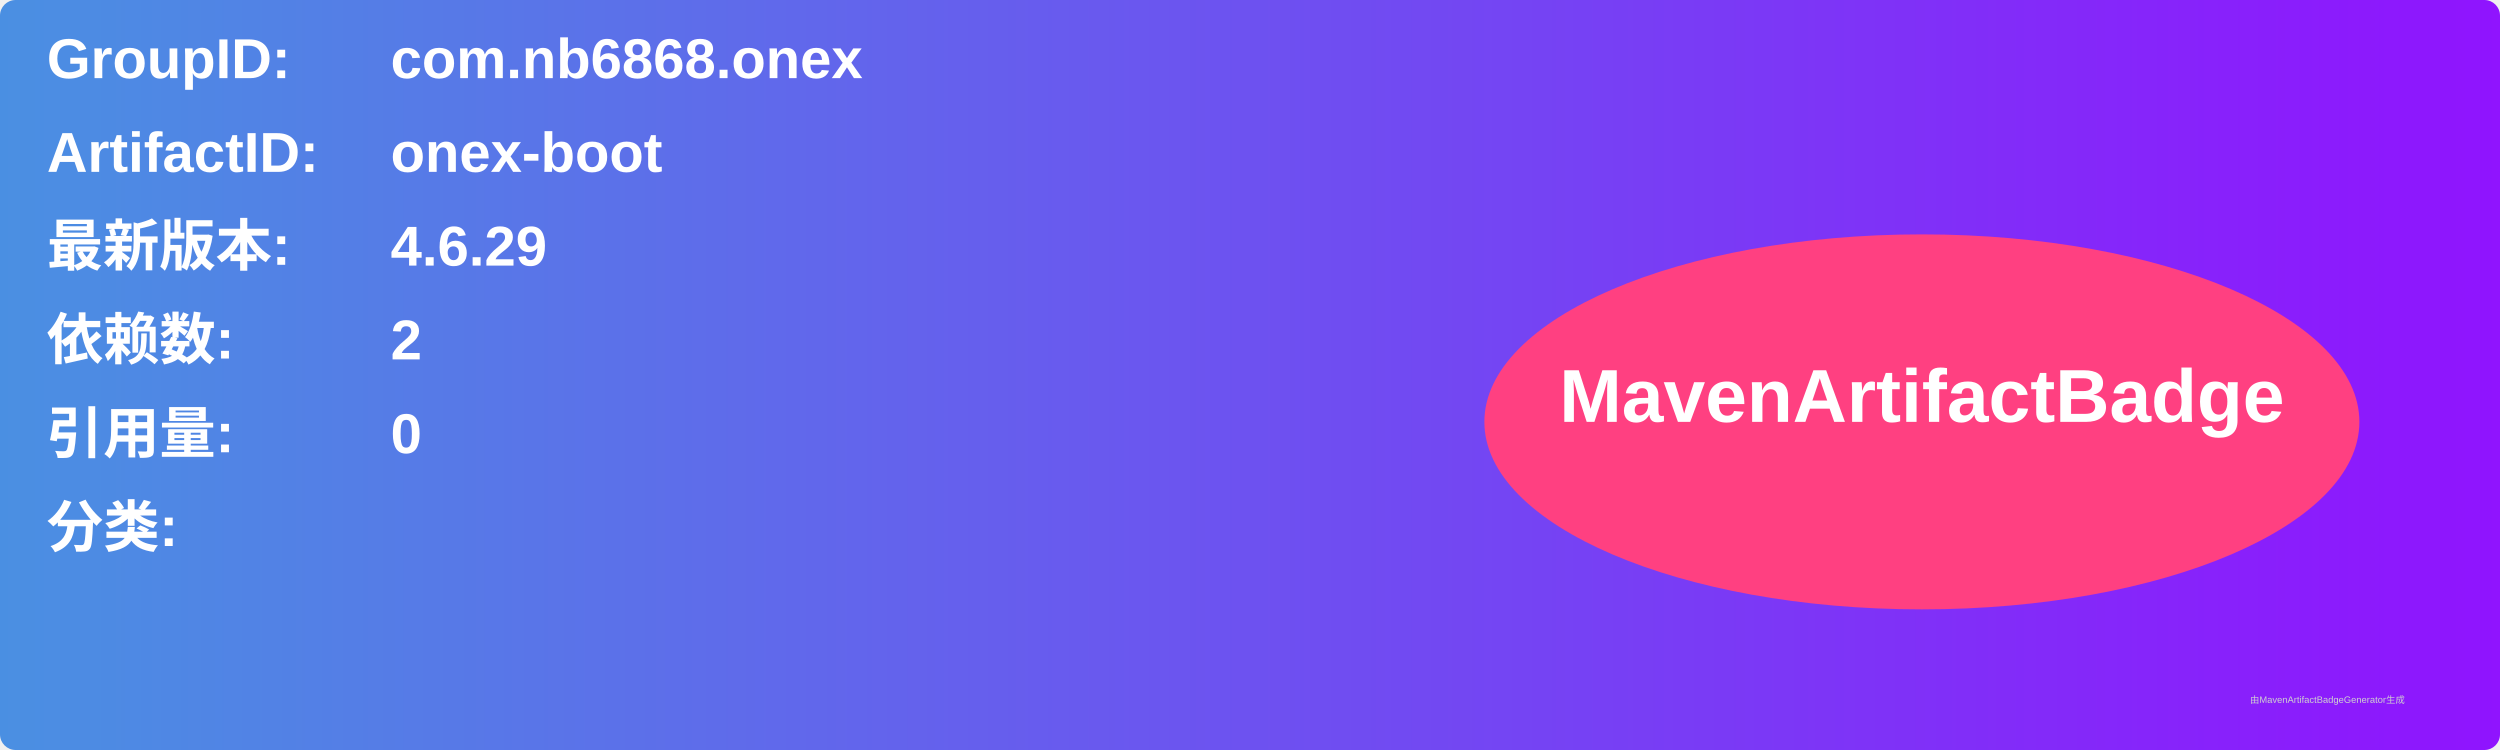
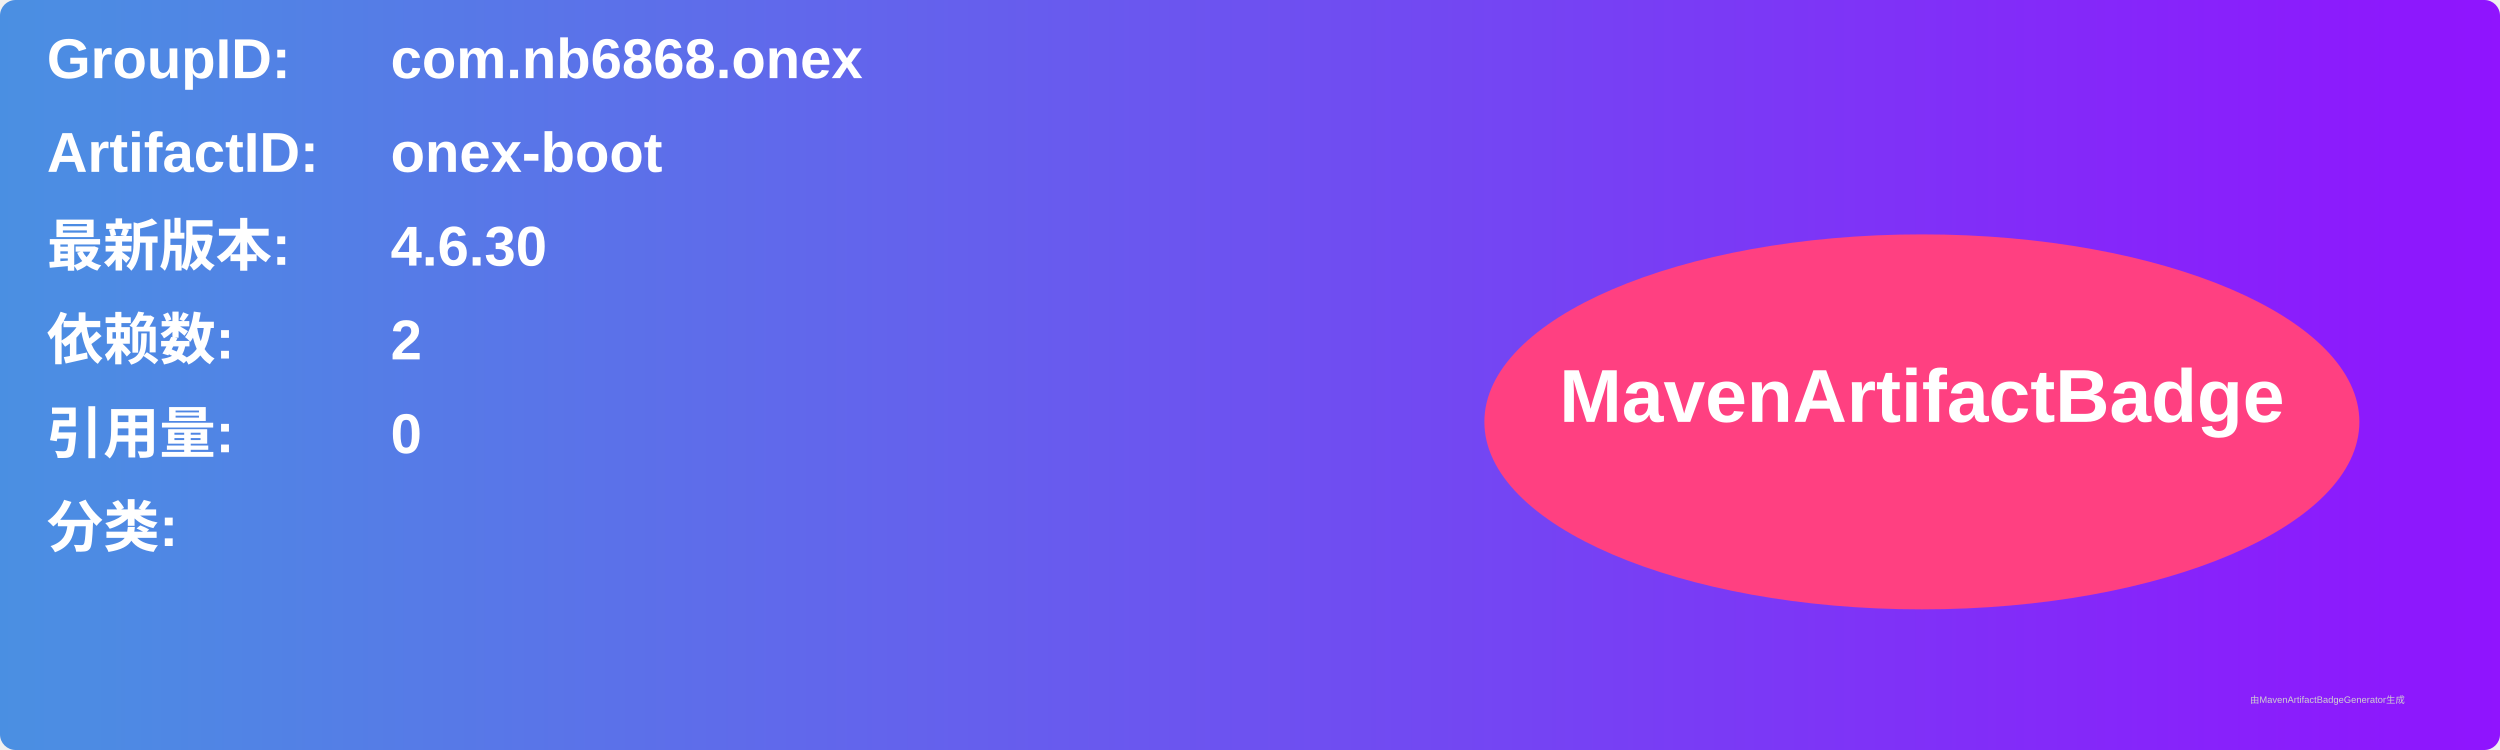
<svg xmlns="http://www.w3.org/2000/svg" width="800" height="240" viewBox="0 0 800 240">
  <linearGradient id="grad" x1="0%" y1="0%" x2="100%" y2="0%">
    <stop offset="0%" stop-color="#4a90e2" />
    <stop offset="100%" stop-color="#9013fe" />
  </linearGradient>
  <rect width="100%" height="100%" rx="5" ry="5" fill="url(#grad)" />
  <g transform="translate(15, 15)">
    <text x="0" y="10" font-family="Arial" font-size="18" fill="white" font-weight="bold" width="260">GroupID:</text>
    <text x="110" y="10" font-family="Arial" font-size="18" fill="white" font-weight="bold" width="460">com.nb6868.onex</text>
    <text x="0" y="40" font-family="Arial" font-size="18" fill="white" font-weight="bold" width="260">ArtifactID:</text>
    <text x="110" y="40" font-family="Arial" font-size="18" fill="white" font-weight="bold" width="460">onex-boot</text>
    <text x="0" y="70" font-family="Arial" font-size="18" fill="white" font-weight="bold">最新版本:</text>
    <text x="110" y="70" font-family="Arial" font-size="18" fill="white" font-weight="bold">
-       <tspan font-weight="bold">4.6.29</tspan>
+       <tspan font-weight="bold">4.6.30</tspan>
    </text>
    <text x="0" y="100" font-family="Arial" font-size="18" fill="white" font-weight="bold">依赖数: </text>
    <text x="110" y="100" font-family="Arial" font-size="18" fill="white">
      <tspan font-weight="bold">2</tspan>
    </text>
    <text x="0" y="130" font-family="Arial" font-size="18" fill="white" font-weight="bold">引用量: </text>
    <text x="110" y="130" font-family="Arial" font-size="18" fill="white">
      <tspan font-weight="bold">0</tspan>
    </text>
    <text x="0" y="160" font-family="Arial" font-size="18" fill="white" font-weight="bold">分类:</text>
    <text x="10" y="190" font-family="Arial" font-size="10" fill="white">
      <tspan font-weight="bold" />
    </text>
    <ellipse cx="600" cy="120" rx="140" ry="60" fill="#ff4081" />
    <text x="600" y="120" text-anchor="middle" font-family="Arial" font-size="24" fill="white" font-weight="bold">MavenArtifactBadge</text>
  </g>
  <text x="720" y="225" font-family="Arial" font-size="3" fill="#d0d0d0">由MavenArtifactBadgeGenerator生成</text>
</svg>
